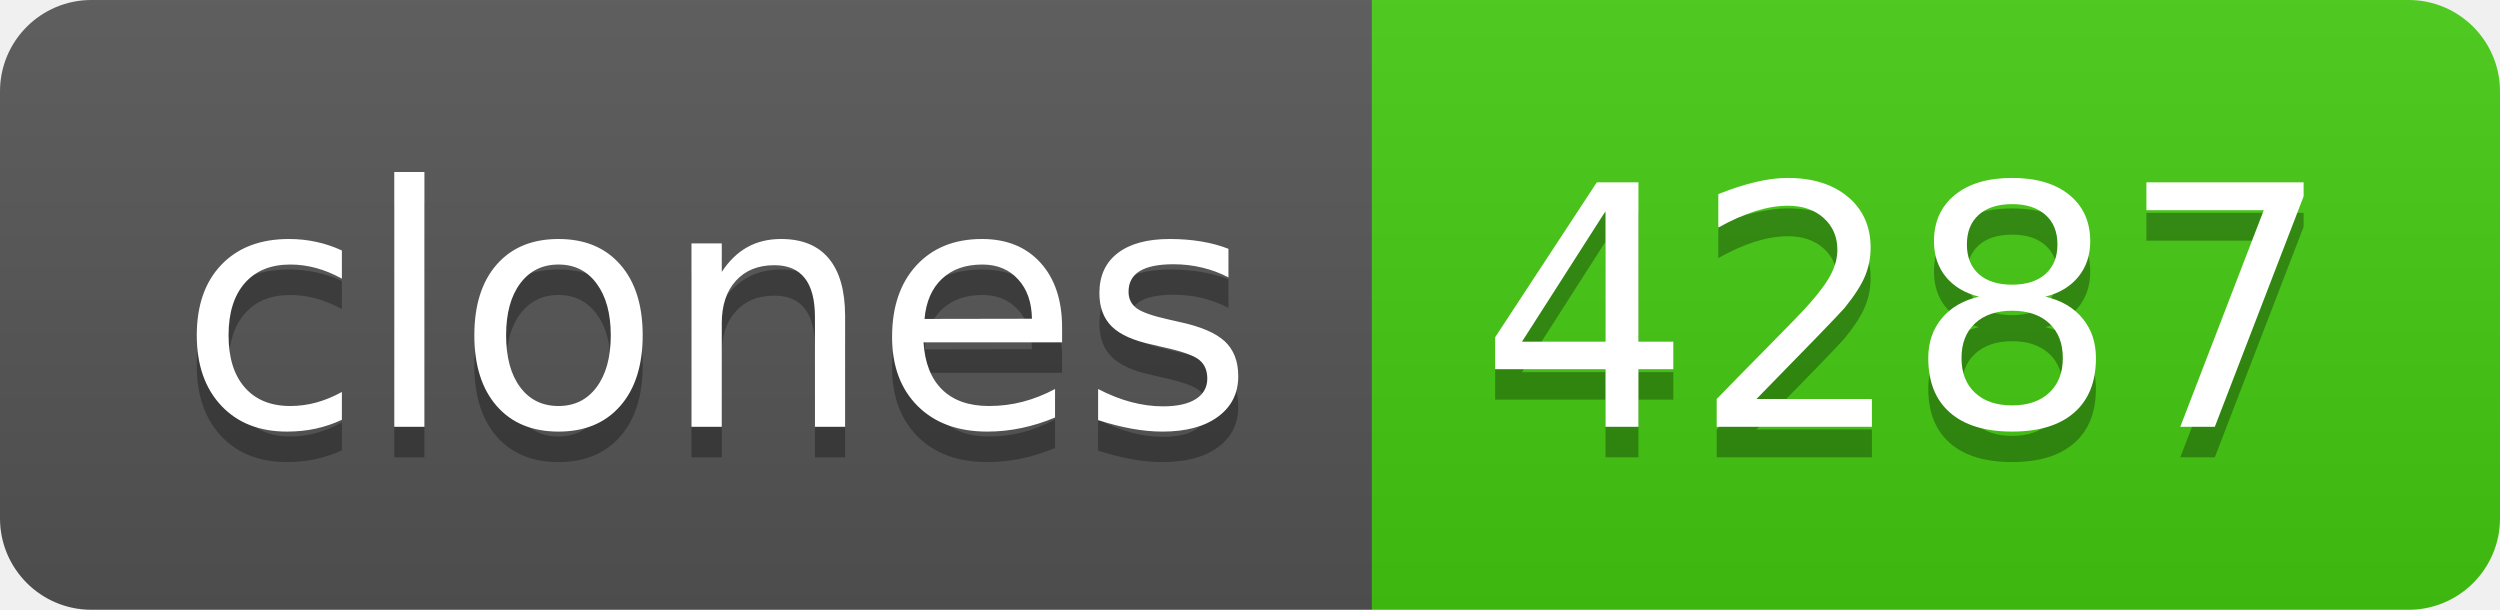
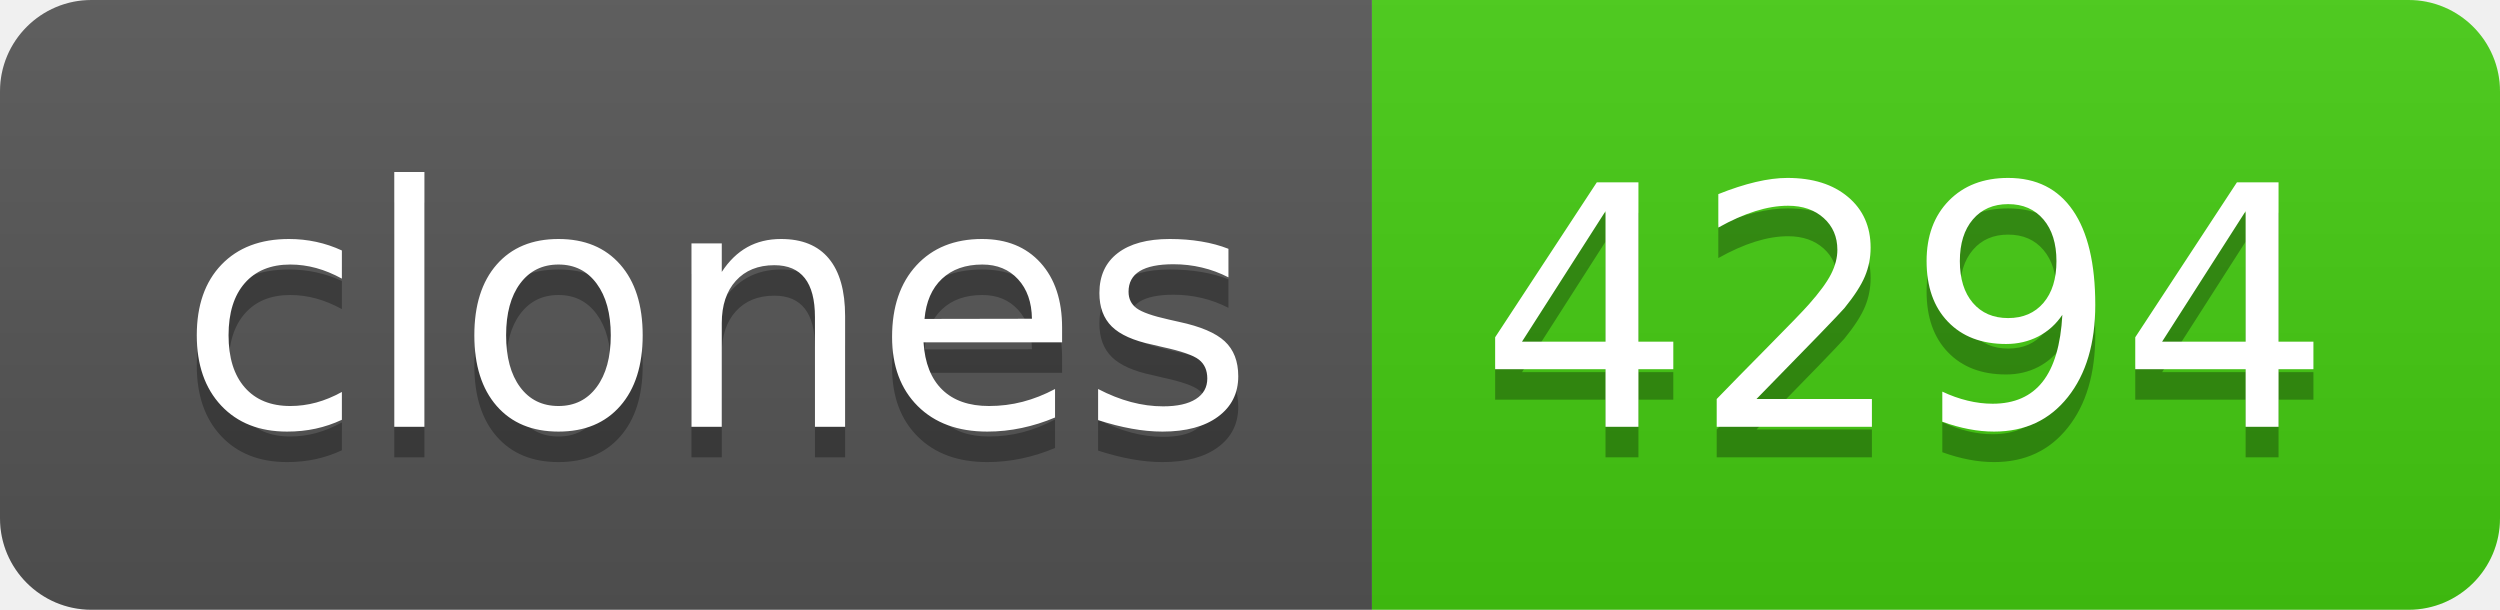
- <svg xmlns="http://www.w3.org/2000/svg" width="82" height="20" role="img" aria-label="clones: 4287">
+ <svg xmlns="http://www.w3.org/2000/svg" width="82" height="20" role="img" aria-label="clones: 4294">
  <linearGradient id="s" x2="0" y2="100%">
    <stop offset="0" stop-color="#bbb" stop-opacity=".1" />
    <stop offset="1" stop-opacity=".1" />
  </linearGradient>
  <clipPath id="r">
    <rect width="82" height="20" rx="3" fill="#fff" />
  </clipPath>
  <g clip-path="url(#r)">
    <rect width="45" height="20" fill="#555" />
    <rect x="45" width="37" height="20" fill="#4c1" />
    <rect width="82" height="20" fill="url(#s)" />
  </g>
  <g fill="#fff" text-anchor="middle" font-family="Verdana,Geneva,DejaVu Sans,sans-serif" text-rendering="geometricPrecision" font-size="110">
    <text aria-hidden="true" x="235" y="150" fill="#010101" fill-opacity=".3" transform="scale(.1)" textLength="350">clones</text>
    <text x="235" y="140" transform="scale(.1)" fill="#fff" textLength="350">clones</text>
-     <text aria-hidden="true" x="625" y="150" fill="#010101" fill-opacity=".3" transform="scale(.1)" textLength="270">4287</text>
-     <text x="625" y="140" transform="scale(.1)" fill="#fff" textLength="270">4287</text>
+     <text aria-hidden="true" x="625" y="150" fill="#010101" fill-opacity=".3" transform="scale(.1)" textLength="270">4294</text>
+     <text x="625" y="140" transform="scale(.1)" fill="#fff" textLength="270">4294</text>
  </g>
</svg>
